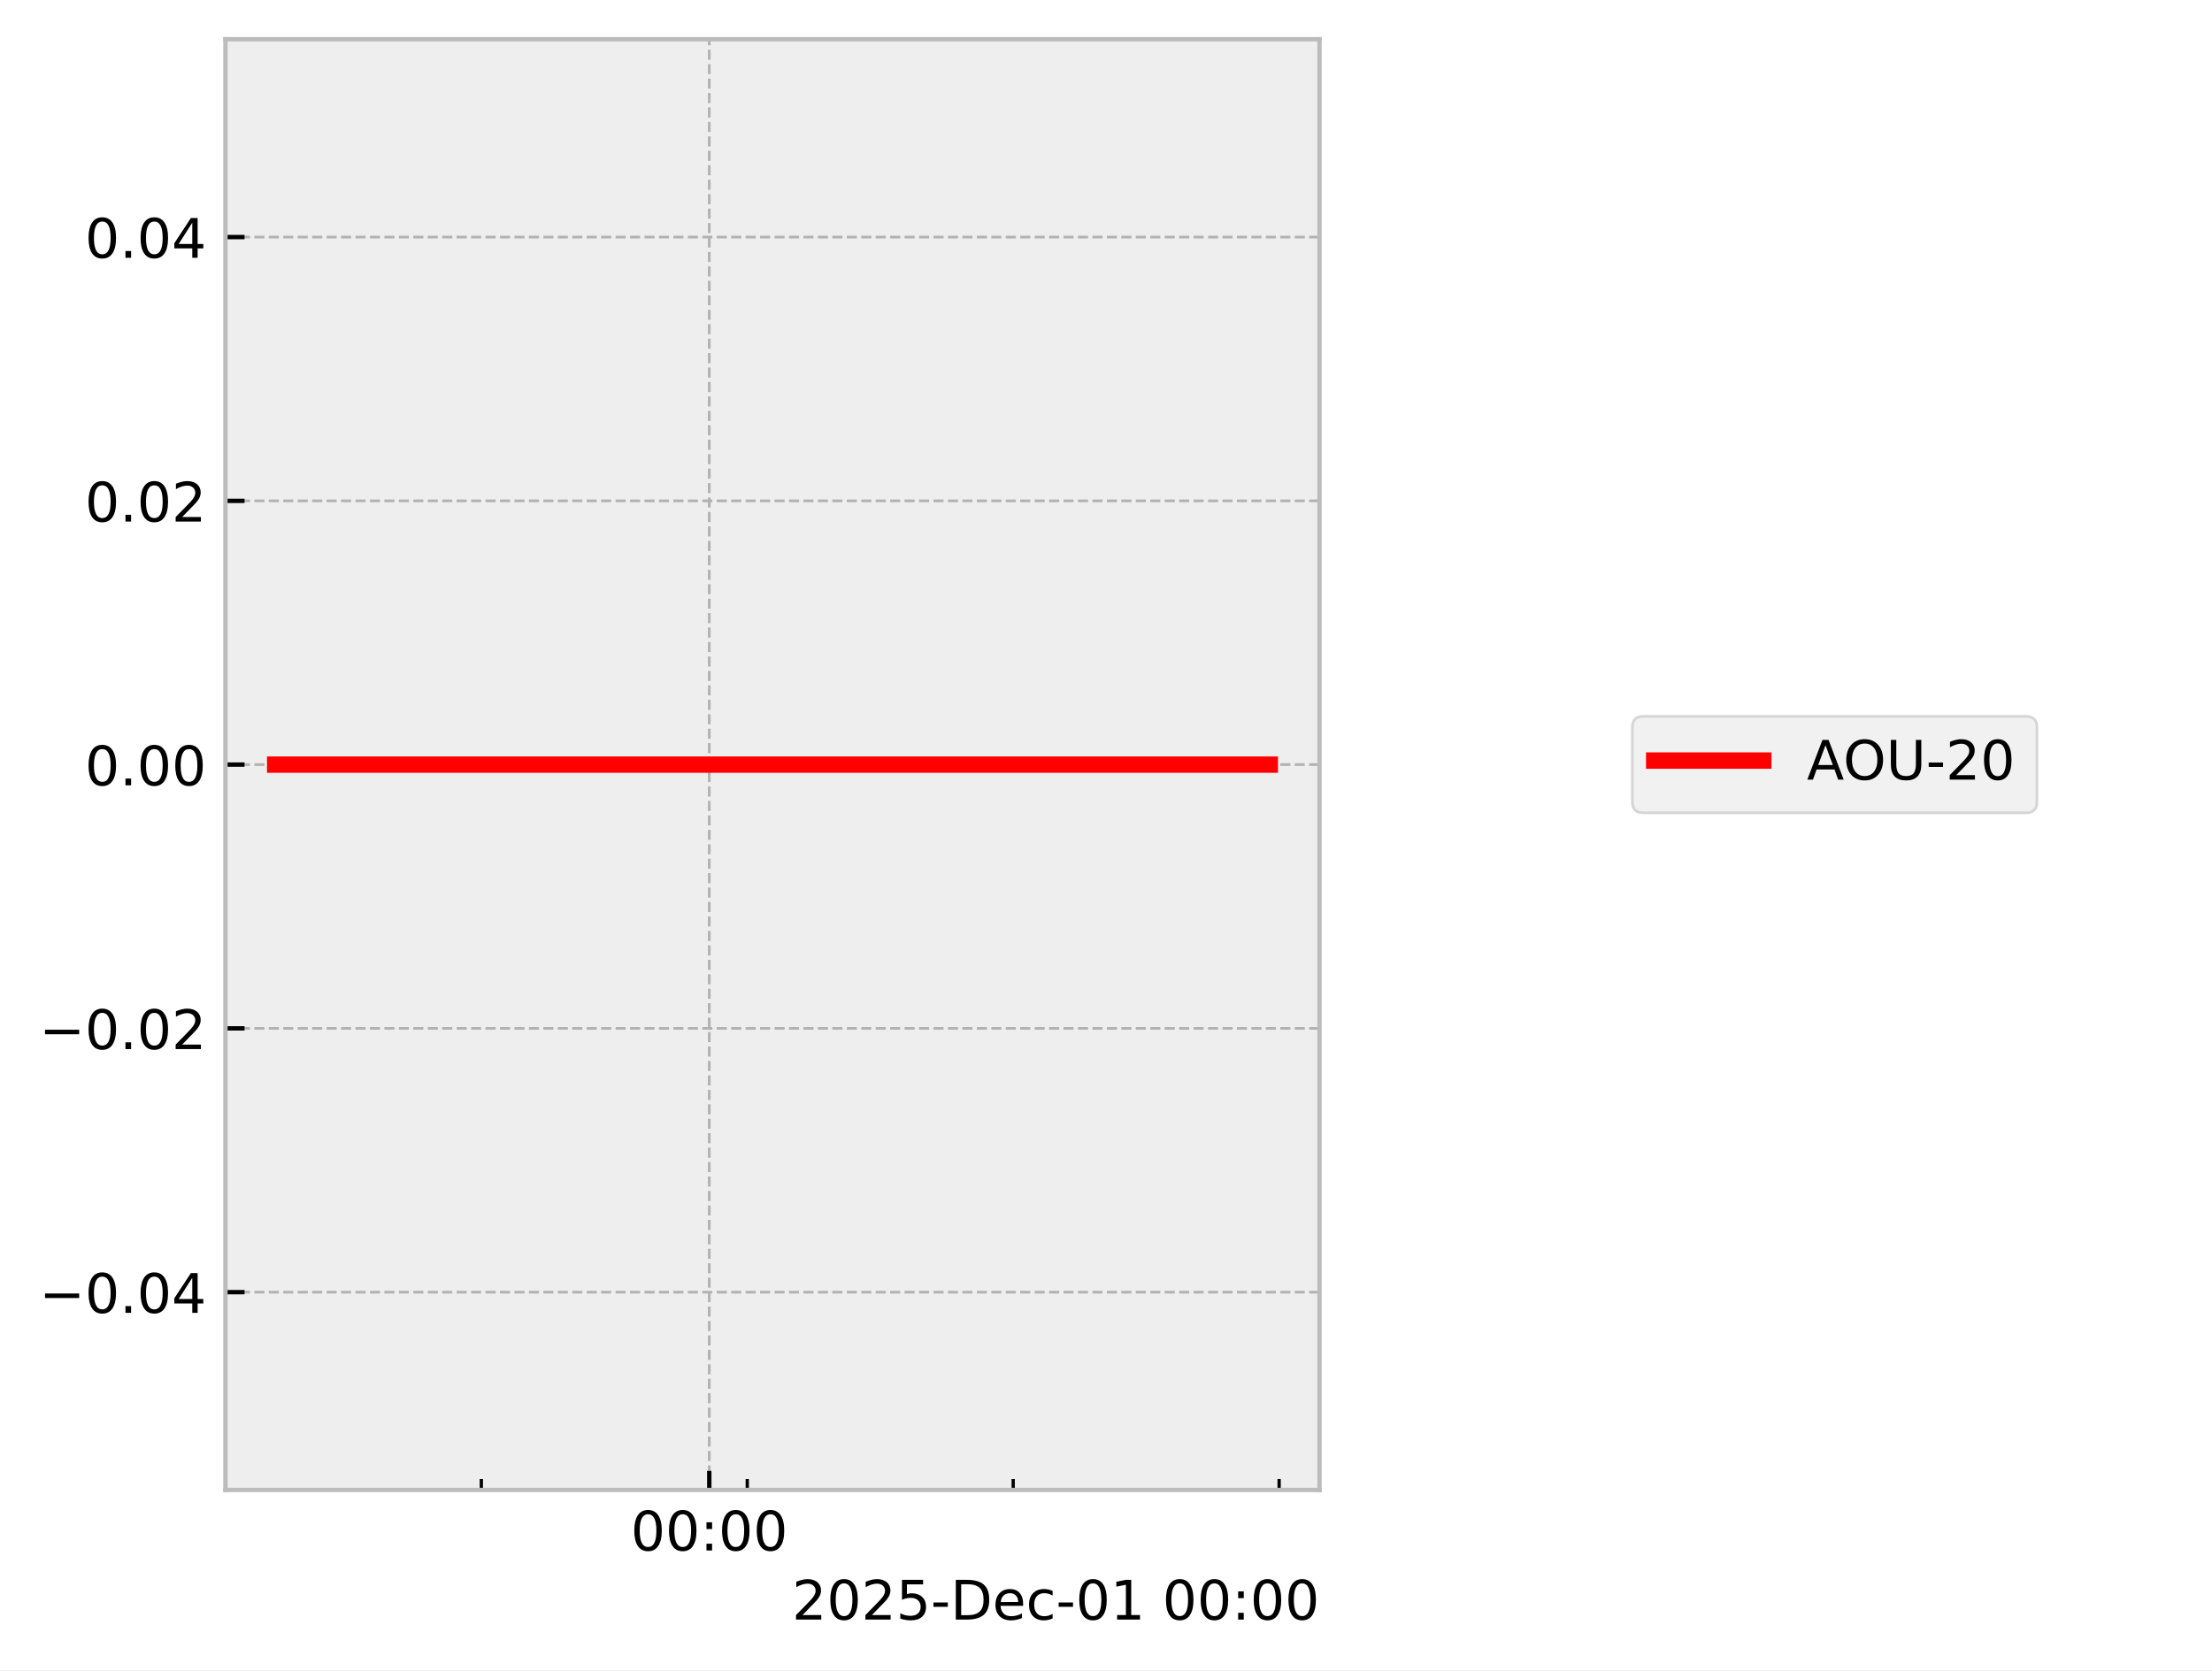
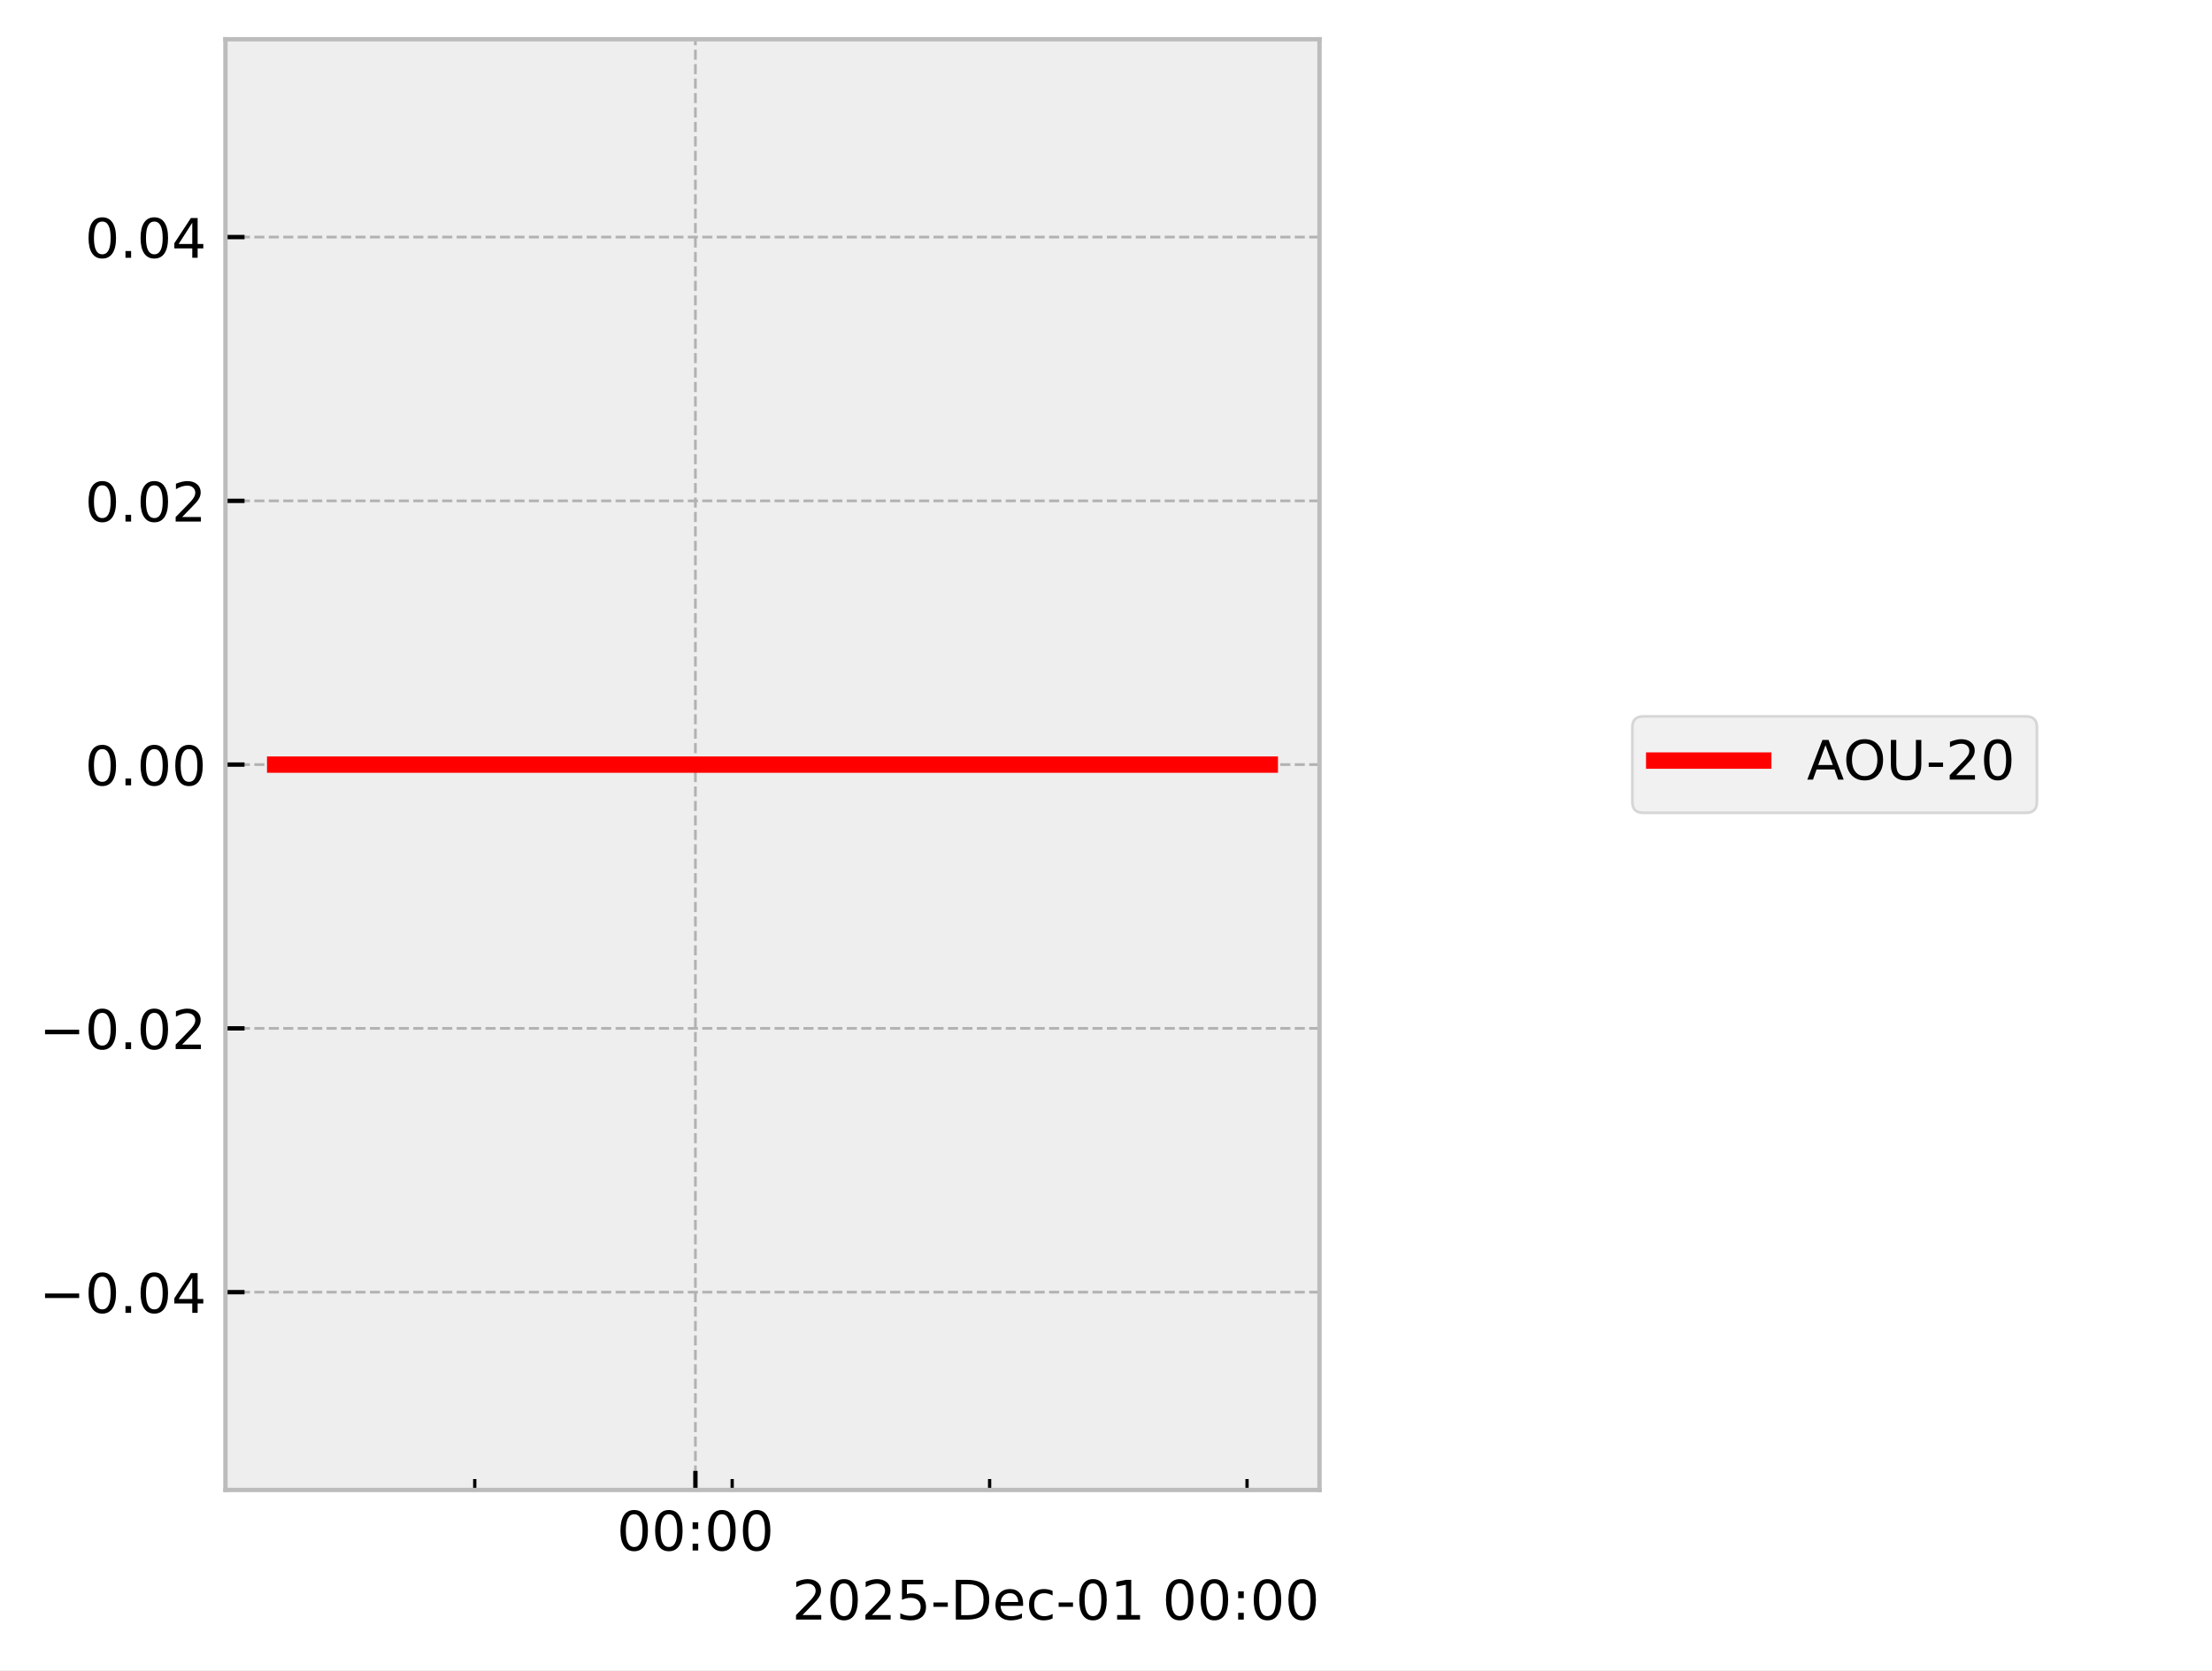
<svg xmlns="http://www.w3.org/2000/svg" xmlns:xlink="http://www.w3.org/1999/xlink" width="405.665pt" height="306.368pt" viewBox="0 0 405.665 306.368" version="1.1">
  <defs>
    <style type="text/css">*{stroke-linejoin: round; stroke-linecap: butt}</style>
  </defs>
  <g id="figure_1">
    <g id="patch_1">
      <path d="M 0 306.368  L 405.665 306.368  L 405.665 0  L 0 0  z " style="fill: #ffffff" />
    </g>
    <g id="axes_1">
      <g id="patch_2">
        <path d="M 41.345 273.312  L 241.991 273.312  L 241.991 7.2  L 41.345 7.2  z " style="fill: #eeeeee" />
      </g>
      <g id="matplotlib.axis_1">
        <g id="xtick_1">
          <g id="line2d_1">
-             <path d="M 130.076 273.312  L 130.076 7.2  " clip-path="url(#pa7d519a4e1)" style="fill: none; stroke-dasharray: 1.85,0.8; stroke-dashoffset: 0; stroke: #b2b2b2; stroke-width: 0.5" />
+             <path d="M 127.532 273.312  L 127.532 7.2  " clip-path="url(#p01503a445d)" style="fill: none; stroke-dasharray: 1.85,0.8; stroke-dashoffset: 0; stroke: #b2b2b2; stroke-width: 0.5" />
          </g>
          <g id="line2d_2">
            <defs>
-               <path id="m0887341257" d="M 0 0  L 0 -3.5  " style="stroke: #000000; stroke-width: 0.8" />
-             </defs>
-             <g>
-               <use xlink:href="#m0887341257" x="130.076" y="273.312" style="stroke: #000000; stroke-width: 0.8" />
+               <path id="m4ae0885478" d="M 0 0  L 0 -3.5  " style="stroke: #000000; stroke-width: 0.8" />
+             </defs>
+             <g>
+               <use xlink:href="#m4ae0885478" x="127.532" y="273.312" style="stroke: #000000; stroke-width: 0.8" />
            </g>
          </g>
          <g id="text_1">
-             <g transform="translate(115.667 284.4104) scale(0.1 -0.1)">
+             <g transform="translate(113.123 284.4104) scale(0.1 -0.1)">
              <defs>
                <path id="DejaVuSans-30" d="M 2034 4250  Q 1547 4250 1301 3770  Q 1056 3291 1056 2328  Q 1056 1369 1301 889  Q 1547 409 2034 409  Q 2525 409 2770 889  Q 3016 1369 3016 2328  Q 3016 3291 2770 3770  Q 2525 4250 2034 4250  z M 2034 4750  Q 2819 4750 3233 4129  Q 3647 3509 3647 2328  Q 3647 1150 3233 529  Q 2819 -91 2034 -91  Q 1250 -91 836 529  Q 422 1150 422 2328  Q 422 3509 836 4129  Q 1250 4750 2034 4750  z " transform="scale(0.015625)" />
                <path id="DejaVuSans-3a" d="M 750 794  L 1409 794  L 1409 0  L 750 0  L 750 794  z M 750 3309  L 1409 3309  L 1409 2516  L 750 2516  L 750 3309  z " transform="scale(0.015625)" />
              </defs>
              <use xlink:href="#DejaVuSans-30" />
              <use xlink:href="#DejaVuSans-30" transform="translate(63.62305 0)" />
              <use xlink:href="#DejaVuSans-3a" transform="translate(127.2461 0)" />
              <use xlink:href="#DejaVuSans-30" transform="translate(160.9375 0)" />
              <use xlink:href="#DejaVuSans-30" transform="translate(224.5605 0)" />
            </g>
          </g>
        </g>
        <g id="xtick_2">
          <g id="line2d_3">
            <defs>
-               <path id="me353f8642c" d="M 0 0  L 0 -2  " style="stroke: #000000; stroke-width: 0.6" />
-             </defs>
-             <g>
-               <use xlink:href="#me353f8642c" x="88.274" y="273.312" style="stroke: #000000; stroke-width: 0.6" />
+               <path id="m7a285c4c68" d="M 0 0  L 0 -2  " style="stroke: #000000; stroke-width: 0.6" />
+             </defs>
+             <g>
+               <use xlink:href="#m7a285c4c68" x="87.066" y="273.312" style="stroke: #000000; stroke-width: 0.6" />
            </g>
          </g>
        </g>
        <g id="xtick_3">
          <g id="line2d_4">
            <g>
-               <use xlink:href="#me353f8642c" x="137.043" y="273.312" style="stroke: #000000; stroke-width: 0.6" />
+               <use xlink:href="#m7a285c4c68" x="134.277" y="273.312" style="stroke: #000000; stroke-width: 0.6" />
            </g>
          </g>
        </g>
        <g id="xtick_4">
          <g id="line2d_5">
            <g>
-               <use xlink:href="#me353f8642c" x="185.813" y="273.312" style="stroke: #000000; stroke-width: 0.6" />
+               <use xlink:href="#m7a285c4c68" x="181.488" y="273.312" style="stroke: #000000; stroke-width: 0.6" />
            </g>
          </g>
        </g>
        <g id="xtick_5">
          <g id="line2d_6">
            <g>
-               <use xlink:href="#me353f8642c" x="234.583" y="273.312" style="stroke: #000000; stroke-width: 0.6" />
+               <use xlink:href="#m7a285c4c68" x="228.699" y="273.312" style="stroke: #000000; stroke-width: 0.6" />
            </g>
          </g>
        </g>
        <g id="text_2">
          <g transform="translate(145.2522 297.0886) scale(0.1 -0.1)">
            <defs>
              <path id="DejaVuSans-32" d="M 1228 531  L 3431 531  L 3431 0  L 469 0  L 469 531  Q 828 903 1448 1529  Q 2069 2156 2228 2338  Q 2531 2678 2651 2914  Q 2772 3150 2772 3378  Q 2772 3750 2511 3984  Q 2250 4219 1831 4219  Q 1534 4219 1204 4116  Q 875 4013 500 3803  L 500 4441  Q 881 4594 1212 4672  Q 1544 4750 1819 4750  Q 2544 4750 2975 4387  Q 3406 4025 3406 3419  Q 3406 3131 3298 2873  Q 3191 2616 2906 2266  Q 2828 2175 2409 1742  Q 1991 1309 1228 531  z " transform="scale(0.015625)" />
              <path id="DejaVuSans-35" d="M 691 4666  L 3169 4666  L 3169 4134  L 1269 4134  L 1269 2991  Q 1406 3038 1543 3061  Q 1681 3084 1819 3084  Q 2600 3084 3056 2656  Q 3513 2228 3513 1497  Q 3513 744 3044 326  Q 2575 -91 1722 -91  Q 1428 -91 1123 -41  Q 819 9 494 109  L 494 744  Q 775 591 1075 516  Q 1375 441 1709 441  Q 2250 441 2565 725  Q 2881 1009 2881 1497  Q 2881 1984 2565 2268  Q 2250 2553 1709 2553  Q 1456 2553 1204 2497  Q 953 2441 691 2322  L 691 4666  z " transform="scale(0.015625)" />
              <path id="DejaVuSans-2d" d="M 313 2009  L 1997 2009  L 1997 1497  L 313 1497  L 313 2009  z " transform="scale(0.015625)" />
              <path id="DejaVuSans-44" d="M 1259 4147  L 1259 519  L 2022 519  Q 2988 519 3436 956  Q 3884 1394 3884 2338  Q 3884 3275 3436 3711  Q 2988 4147 2022 4147  L 1259 4147  z M 628 4666  L 1925 4666  Q 3281 4666 3915 4102  Q 4550 3538 4550 2338  Q 4550 1131 3912 565  Q 3275 0 1925 0  L 628 0  L 628 4666  z " transform="scale(0.015625)" />
              <path id="DejaVuSans-65" d="M 3597 1894  L 3597 1613  L 953 1613  Q 991 1019 1311 708  Q 1631 397 2203 397  Q 2534 397 2845 478  Q 3156 559 3463 722  L 3463 178  Q 3153 47 2828 -22  Q 2503 -91 2169 -91  Q 1331 -91 842 396  Q 353 884 353 1716  Q 353 2575 817 3079  Q 1281 3584 2069 3584  Q 2775 3584 3186 3129  Q 3597 2675 3597 1894  z M 3022 2063  Q 3016 2534 2758 2815  Q 2500 3097 2075 3097  Q 1594 3097 1305 2825  Q 1016 2553 972 2059  L 3022 2063  z " transform="scale(0.015625)" />
              <path id="DejaVuSans-63" d="M 3122 3366  L 3122 2828  Q 2878 2963 2633 3030  Q 2388 3097 2138 3097  Q 1578 3097 1268 2742  Q 959 2388 959 1747  Q 959 1106 1268 751  Q 1578 397 2138 397  Q 2388 397 2633 464  Q 2878 531 3122 666  L 3122 134  Q 2881 22 2623 -34  Q 2366 -91 2075 -91  Q 1284 -91 818 406  Q 353 903 353 1747  Q 353 2603 823 3093  Q 1294 3584 2113 3584  Q 2378 3584 2631 3529  Q 2884 3475 3122 3366  z " transform="scale(0.015625)" />
              <path id="DejaVuSans-31" d="M 794 531  L 1825 531  L 1825 4091  L 703 3866  L 703 4441  L 1819 4666  L 2450 4666  L 2450 531  L 3481 531  L 3481 0  L 794 0  L 794 531  z " transform="scale(0.015625)" />
              <path id="DejaVuSans-20" transform="scale(0.015625)" />
            </defs>
            <use xlink:href="#DejaVuSans-32" />
            <use xlink:href="#DejaVuSans-30" transform="translate(63.62305 0)" />
            <use xlink:href="#DejaVuSans-32" transform="translate(127.2461 0)" />
            <use xlink:href="#DejaVuSans-35" transform="translate(190.8691 0)" />
            <use xlink:href="#DejaVuSans-2d" transform="translate(254.4922 0)" />
            <use xlink:href="#DejaVuSans-44" transform="translate(290.5762 0)" />
            <use xlink:href="#DejaVuSans-65" transform="translate(367.5781 0)" />
            <use xlink:href="#DejaVuSans-63" transform="translate(429.1016 0)" />
            <use xlink:href="#DejaVuSans-2d" transform="translate(484.082 0)" />
            <use xlink:href="#DejaVuSans-30" transform="translate(520.166 0)" />
            <use xlink:href="#DejaVuSans-31" transform="translate(583.7891 0)" />
            <use xlink:href="#DejaVuSans-20" transform="translate(647.4121 0)" />
            <use xlink:href="#DejaVuSans-30" transform="translate(679.1992 0)" />
            <use xlink:href="#DejaVuSans-30" transform="translate(742.8223 0)" />
            <use xlink:href="#DejaVuSans-3a" transform="translate(806.4453 0)" />
            <use xlink:href="#DejaVuSans-30" transform="translate(840.1367 0)" />
            <use xlink:href="#DejaVuSans-30" transform="translate(903.7598 0)" />
          </g>
        </g>
      </g>
      <g id="matplotlib.axis_2">
        <g id="ytick_1">
          <g id="line2d_7">
-             <path d="M 41.345 237.024  L 241.991 237.024  " clip-path="url(#pa7d519a4e1)" style="fill: none; stroke-dasharray: 1.85,0.8; stroke-dashoffset: 0; stroke: #b2b2b2; stroke-width: 0.5" />
+             <path d="M 41.345 237.024  L 241.991 237.024  " clip-path="url(#p01503a445d)" style="fill: none; stroke-dasharray: 1.85,0.8; stroke-dashoffset: 0; stroke: #b2b2b2; stroke-width: 0.5" />
          </g>
          <g id="line2d_8">
            <defs>
-               <path id="mc3523d2f9f" d="M 0 0  L 3.5 0  " style="stroke: #000000; stroke-width: 0.8" />
-             </defs>
-             <g>
-               <use xlink:href="#mc3523d2f9f" x="41.345" y="237.024" style="stroke: #000000; stroke-width: 0.8" />
+               <path id="m573f81f965" d="M 0 0  L 3.5 0  " style="stroke: #000000; stroke-width: 0.8" />
+             </defs>
+             <g>
+               <use xlink:href="#m573f81f965" x="41.345" y="237.024" style="stroke: #000000; stroke-width: 0.8" />
            </g>
          </g>
          <g id="text_3">
            <g transform="translate(7.2 240.8232) scale(0.1 -0.1)">
              <defs>
                <path id="DejaVuSans-2212" d="M 678 2272  L 4684 2272  L 4684 1741  L 678 1741  L 678 2272  z " transform="scale(0.015625)" />
                <path id="DejaVuSans-2e" d="M 684 794  L 1344 794  L 1344 0  L 684 0  L 684 794  z " transform="scale(0.015625)" />
                <path id="DejaVuSans-34" d="M 2419 4116  L 825 1625  L 2419 1625  L 2419 4116  z M 2253 4666  L 3047 4666  L 3047 1625  L 3713 1625  L 3713 1100  L 3047 1100  L 3047 0  L 2419 0  L 2419 1100  L 313 1100  L 313 1709  L 2253 4666  z " transform="scale(0.015625)" />
              </defs>
              <use xlink:href="#DejaVuSans-2212" />
              <use xlink:href="#DejaVuSans-30" transform="translate(83.78906 0)" />
              <use xlink:href="#DejaVuSans-2e" transform="translate(147.4121 0)" />
              <use xlink:href="#DejaVuSans-30" transform="translate(179.1992 0)" />
              <use xlink:href="#DejaVuSans-34" transform="translate(242.8223 0)" />
            </g>
          </g>
        </g>
        <g id="ytick_2">
          <g id="line2d_9">
-             <path d="M 41.345 188.64  L 241.991 188.64  " clip-path="url(#pa7d519a4e1)" style="fill: none; stroke-dasharray: 1.85,0.8; stroke-dashoffset: 0; stroke: #b2b2b2; stroke-width: 0.5" />
+             <path d="M 41.345 188.64  L 241.991 188.64  " clip-path="url(#p01503a445d)" style="fill: none; stroke-dasharray: 1.85,0.8; stroke-dashoffset: 0; stroke: #b2b2b2; stroke-width: 0.5" />
          </g>
          <g id="line2d_10">
            <g>
-               <use xlink:href="#mc3523d2f9f" x="41.345" y="188.64" style="stroke: #000000; stroke-width: 0.8" />
+               <use xlink:href="#m573f81f965" x="41.345" y="188.64" style="stroke: #000000; stroke-width: 0.8" />
            </g>
          </g>
          <g id="text_4">
            <g transform="translate(7.2 192.4392) scale(0.1 -0.1)">
              <use xlink:href="#DejaVuSans-2212" />
              <use xlink:href="#DejaVuSans-30" transform="translate(83.78906 0)" />
              <use xlink:href="#DejaVuSans-2e" transform="translate(147.4121 0)" />
              <use xlink:href="#DejaVuSans-30" transform="translate(179.1992 0)" />
              <use xlink:href="#DejaVuSans-32" transform="translate(242.8223 0)" />
            </g>
          </g>
        </g>
        <g id="ytick_3">
          <g id="line2d_11">
-             <path d="M 41.345 140.256  L 241.991 140.256  " clip-path="url(#pa7d519a4e1)" style="fill: none; stroke-dasharray: 1.85,0.8; stroke-dashoffset: 0; stroke: #b2b2b2; stroke-width: 0.5" />
+             <path d="M 41.345 140.256  L 241.991 140.256  " clip-path="url(#p01503a445d)" style="fill: none; stroke-dasharray: 1.85,0.8; stroke-dashoffset: 0; stroke: #b2b2b2; stroke-width: 0.5" />
          </g>
          <g id="line2d_12">
            <g>
-               <use xlink:href="#mc3523d2f9f" x="41.345" y="140.256" style="stroke: #000000; stroke-width: 0.8" />
+               <use xlink:href="#m573f81f965" x="41.345" y="140.256" style="stroke: #000000; stroke-width: 0.8" />
            </g>
          </g>
          <g id="text_5">
            <g transform="translate(15.57969 144.0552) scale(0.1 -0.1)">
              <use xlink:href="#DejaVuSans-30" />
              <use xlink:href="#DejaVuSans-2e" transform="translate(63.62305 0)" />
              <use xlink:href="#DejaVuSans-30" transform="translate(95.41016 0)" />
              <use xlink:href="#DejaVuSans-30" transform="translate(159.0332 0)" />
            </g>
          </g>
        </g>
        <g id="ytick_4">
          <g id="line2d_13">
-             <path d="M 41.345 91.872  L 241.991 91.872  " clip-path="url(#pa7d519a4e1)" style="fill: none; stroke-dasharray: 1.85,0.8; stroke-dashoffset: 0; stroke: #b2b2b2; stroke-width: 0.5" />
+             <path d="M 41.345 91.872  L 241.991 91.872  " clip-path="url(#p01503a445d)" style="fill: none; stroke-dasharray: 1.85,0.8; stroke-dashoffset: 0; stroke: #b2b2b2; stroke-width: 0.5" />
          </g>
          <g id="line2d_14">
            <g>
-               <use xlink:href="#mc3523d2f9f" x="41.345" y="91.872" style="stroke: #000000; stroke-width: 0.8" />
+               <use xlink:href="#m573f81f965" x="41.345" y="91.872" style="stroke: #000000; stroke-width: 0.8" />
            </g>
          </g>
          <g id="text_6">
            <g transform="translate(15.57969 95.67122) scale(0.1 -0.1)">
              <use xlink:href="#DejaVuSans-30" />
              <use xlink:href="#DejaVuSans-2e" transform="translate(63.62305 0)" />
              <use xlink:href="#DejaVuSans-30" transform="translate(95.41016 0)" />
              <use xlink:href="#DejaVuSans-32" transform="translate(159.0332 0)" />
            </g>
          </g>
        </g>
        <g id="ytick_5">
          <g id="line2d_15">
-             <path d="M 41.345 43.488  L 241.991 43.488  " clip-path="url(#pa7d519a4e1)" style="fill: none; stroke-dasharray: 1.85,0.8; stroke-dashoffset: 0; stroke: #b2b2b2; stroke-width: 0.5" />
+             <path d="M 41.345 43.488  L 241.991 43.488  " clip-path="url(#p01503a445d)" style="fill: none; stroke-dasharray: 1.85,0.8; stroke-dashoffset: 0; stroke: #b2b2b2; stroke-width: 0.5" />
          </g>
          <g id="line2d_16">
            <g>
-               <use xlink:href="#mc3523d2f9f" x="41.345" y="43.488" style="stroke: #000000; stroke-width: 0.8" />
+               <use xlink:href="#m573f81f965" x="41.345" y="43.488" style="stroke: #000000; stroke-width: 0.8" />
            </g>
          </g>
          <g id="text_7">
            <g transform="translate(15.57969 47.28722) scale(0.1 -0.1)">
              <use xlink:href="#DejaVuSans-30" />
              <use xlink:href="#DejaVuSans-2e" transform="translate(63.62305 0)" />
              <use xlink:href="#DejaVuSans-30" transform="translate(95.41016 0)" />
              <use xlink:href="#DejaVuSans-34" transform="translate(159.0332 0)" />
            </g>
          </g>
        </g>
      </g>
      <g id="line2d_17">
-         <path d="M 50.466 140.256  L 56.611 140.256  L 83.752 140.256  L 85.67 140.256  L 92.448 140.256  L 98.744 140.256  L 141.711 140.256  L 153.317 140.256  L 155.037 140.256  L 155.364 140.256  L 160.983 140.256  L 184.186 140.256  L 188.684 140.256  L 189.596 140.256  L 232.563 140.256  L 232.871 140.256  " clip-path="url(#pa7d519a4e1)" style="fill: none; stroke: #ff0000; stroke-width: 3; stroke-linecap: square" />
+         <path d="M 50.466 140.256  L 56.414 140.256  L 82.688 140.256  L 84.545 140.256  L 91.107 140.256  L 97.202 140.256  L 138.795 140.256  L 150.03 140.256  L 151.695 140.256  L 152.012 140.256  L 157.451 140.256  L 179.913 140.256  L 184.267 140.256  L 185.15 140.256  L 226.744 140.256  L 232.584 140.256  L 232.871 140.256  " clip-path="url(#p01503a445d)" style="fill: none; stroke: #ff0000; stroke-width: 3; stroke-linecap: square" />
      </g>
      <g id="patch_3">
        <path d="M 41.345 273.312  L 41.345 7.2  " style="fill: none; stroke: #bcbcbc; stroke-width: 0.8; stroke-linejoin: miter; stroke-linecap: square" />
      </g>
      <g id="patch_4">
        <path d="M 241.991 273.312  L 241.991 7.2  " style="fill: none; stroke: #bcbcbc; stroke-width: 0.8; stroke-linejoin: miter; stroke-linecap: square" />
      </g>
      <g id="patch_5">
        <path d="M 41.345 273.312  L 241.991 273.312  " style="fill: none; stroke: #bcbcbc; stroke-width: 0.8; stroke-linejoin: miter; stroke-linecap: square" />
      </g>
      <g id="patch_6">
        <path d="M 41.345 7.2  L 241.991 7.2  " style="fill: none; stroke: #bcbcbc; stroke-width: 0.8; stroke-linejoin: miter; stroke-linecap: square" />
      </g>
    </g>
    <g id="axes_2">
      <g id="legend_1">
        <g id="patch_7">
          <path d="M 301.366 149.095  L 371.556 149.095  Q 373.556 149.095 373.556 147.095  L 373.556 133.417  Q 373.556 131.417 371.556 131.417  L 301.366 131.417  Q 299.366 131.417 299.366 133.417  L 299.366 147.095  Q 299.366 149.095 301.366 149.095  z " style="fill: #eeeeee; opacity: 0.8; stroke: #cccccc; stroke-width: 0.5; stroke-linejoin: miter" />
        </g>
        <g id="line2d_18">
          <path d="M 303.366 139.515  L 313.366 139.515  L 323.366 139.515  " style="fill: none; stroke: #ff0000; stroke-width: 3; stroke-linecap: square" />
        </g>
        <g id="text_8">
          <g transform="translate(331.3665 143.0154) scale(0.1 -0.1)">
            <defs>
              <path id="DejaVuSans-41" d="M 2188 4044  L 1331 1722  L 3047 1722  L 2188 4044  z M 1831 4666  L 2547 4666  L 4325 0  L 3669 0  L 3244 1197  L 1141 1197  L 716 0  L 50 0  L 1831 4666  z " transform="scale(0.015625)" />
              <path id="DejaVuSans-4f" d="M 2522 4238  Q 1834 4238 1429 3725  Q 1025 3213 1025 2328  Q 1025 1447 1429 934  Q 1834 422 2522 422  Q 3209 422 3611 934  Q 4013 1447 4013 2328  Q 4013 3213 3611 3725  Q 3209 4238 2522 4238  z M 2522 4750  Q 3503 4750 4090 4092  Q 4678 3434 4678 2328  Q 4678 1225 4090 567  Q 3503 -91 2522 -91  Q 1538 -91 948 565  Q 359 1222 359 2328  Q 359 3434 948 4092  Q 1538 4750 2522 4750  z " transform="scale(0.015625)" />
              <path id="DejaVuSans-55" d="M 556 4666  L 1191 4666  L 1191 1831  Q 1191 1081 1462 751  Q 1734 422 2344 422  Q 2950 422 3222 751  Q 3494 1081 3494 1831  L 3494 4666  L 4128 4666  L 4128 1753  Q 4128 841 3676 375  Q 3225 -91 2344 -91  Q 1459 -91 1007 375  Q 556 841 556 1753  L 556 4666  z " transform="scale(0.015625)" />
            </defs>
            <use xlink:href="#DejaVuSans-41" />
            <use xlink:href="#DejaVuSans-4f" transform="translate(66.6582 0)" />
            <use xlink:href="#DejaVuSans-55" transform="translate(145.3691 0)" />
            <use xlink:href="#DejaVuSans-2d" transform="translate(218.5625 0)" />
            <use xlink:href="#DejaVuSans-32" transform="translate(254.6465 0)" />
            <use xlink:href="#DejaVuSans-30" transform="translate(318.2695 0)" />
          </g>
        </g>
      </g>
    </g>
  </g>
  <defs>
-     <clipPath id="pa7d519a4e1">
+     <clipPath id="p01503a445d">
      <rect x="41.345" y="7.2" width="200.646" height="266.112" />
    </clipPath>
  </defs>
</svg>
